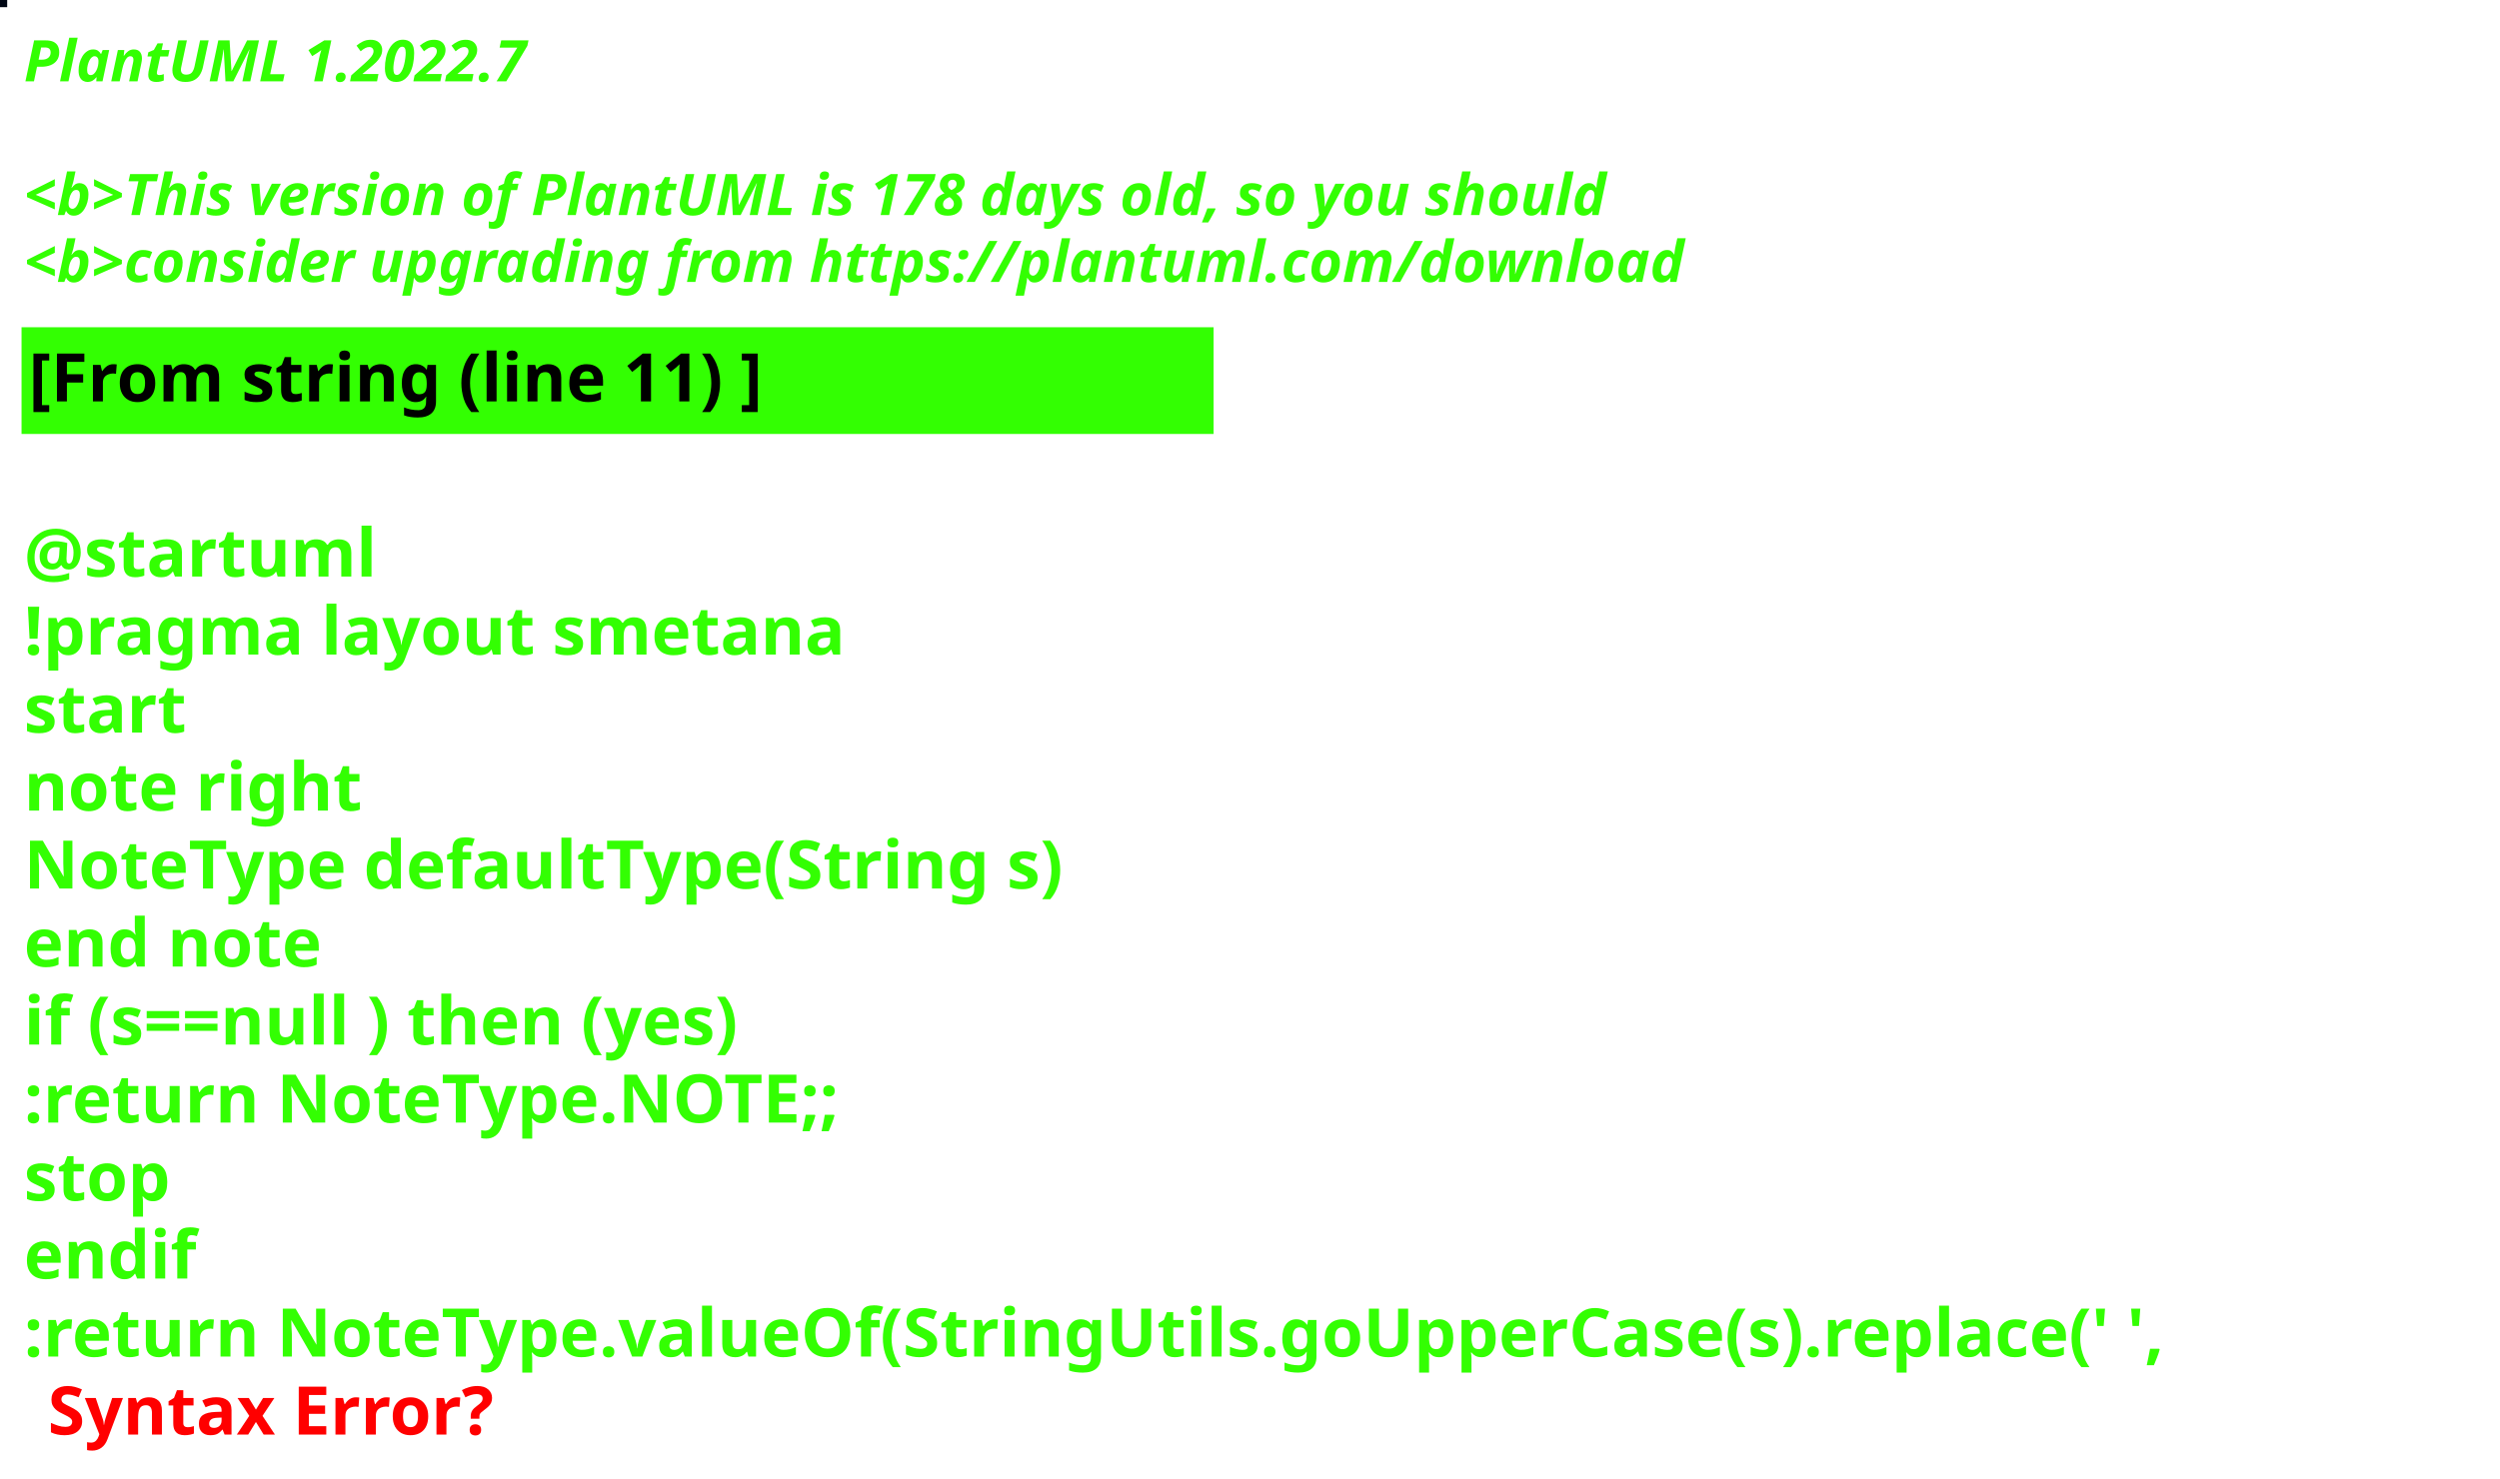
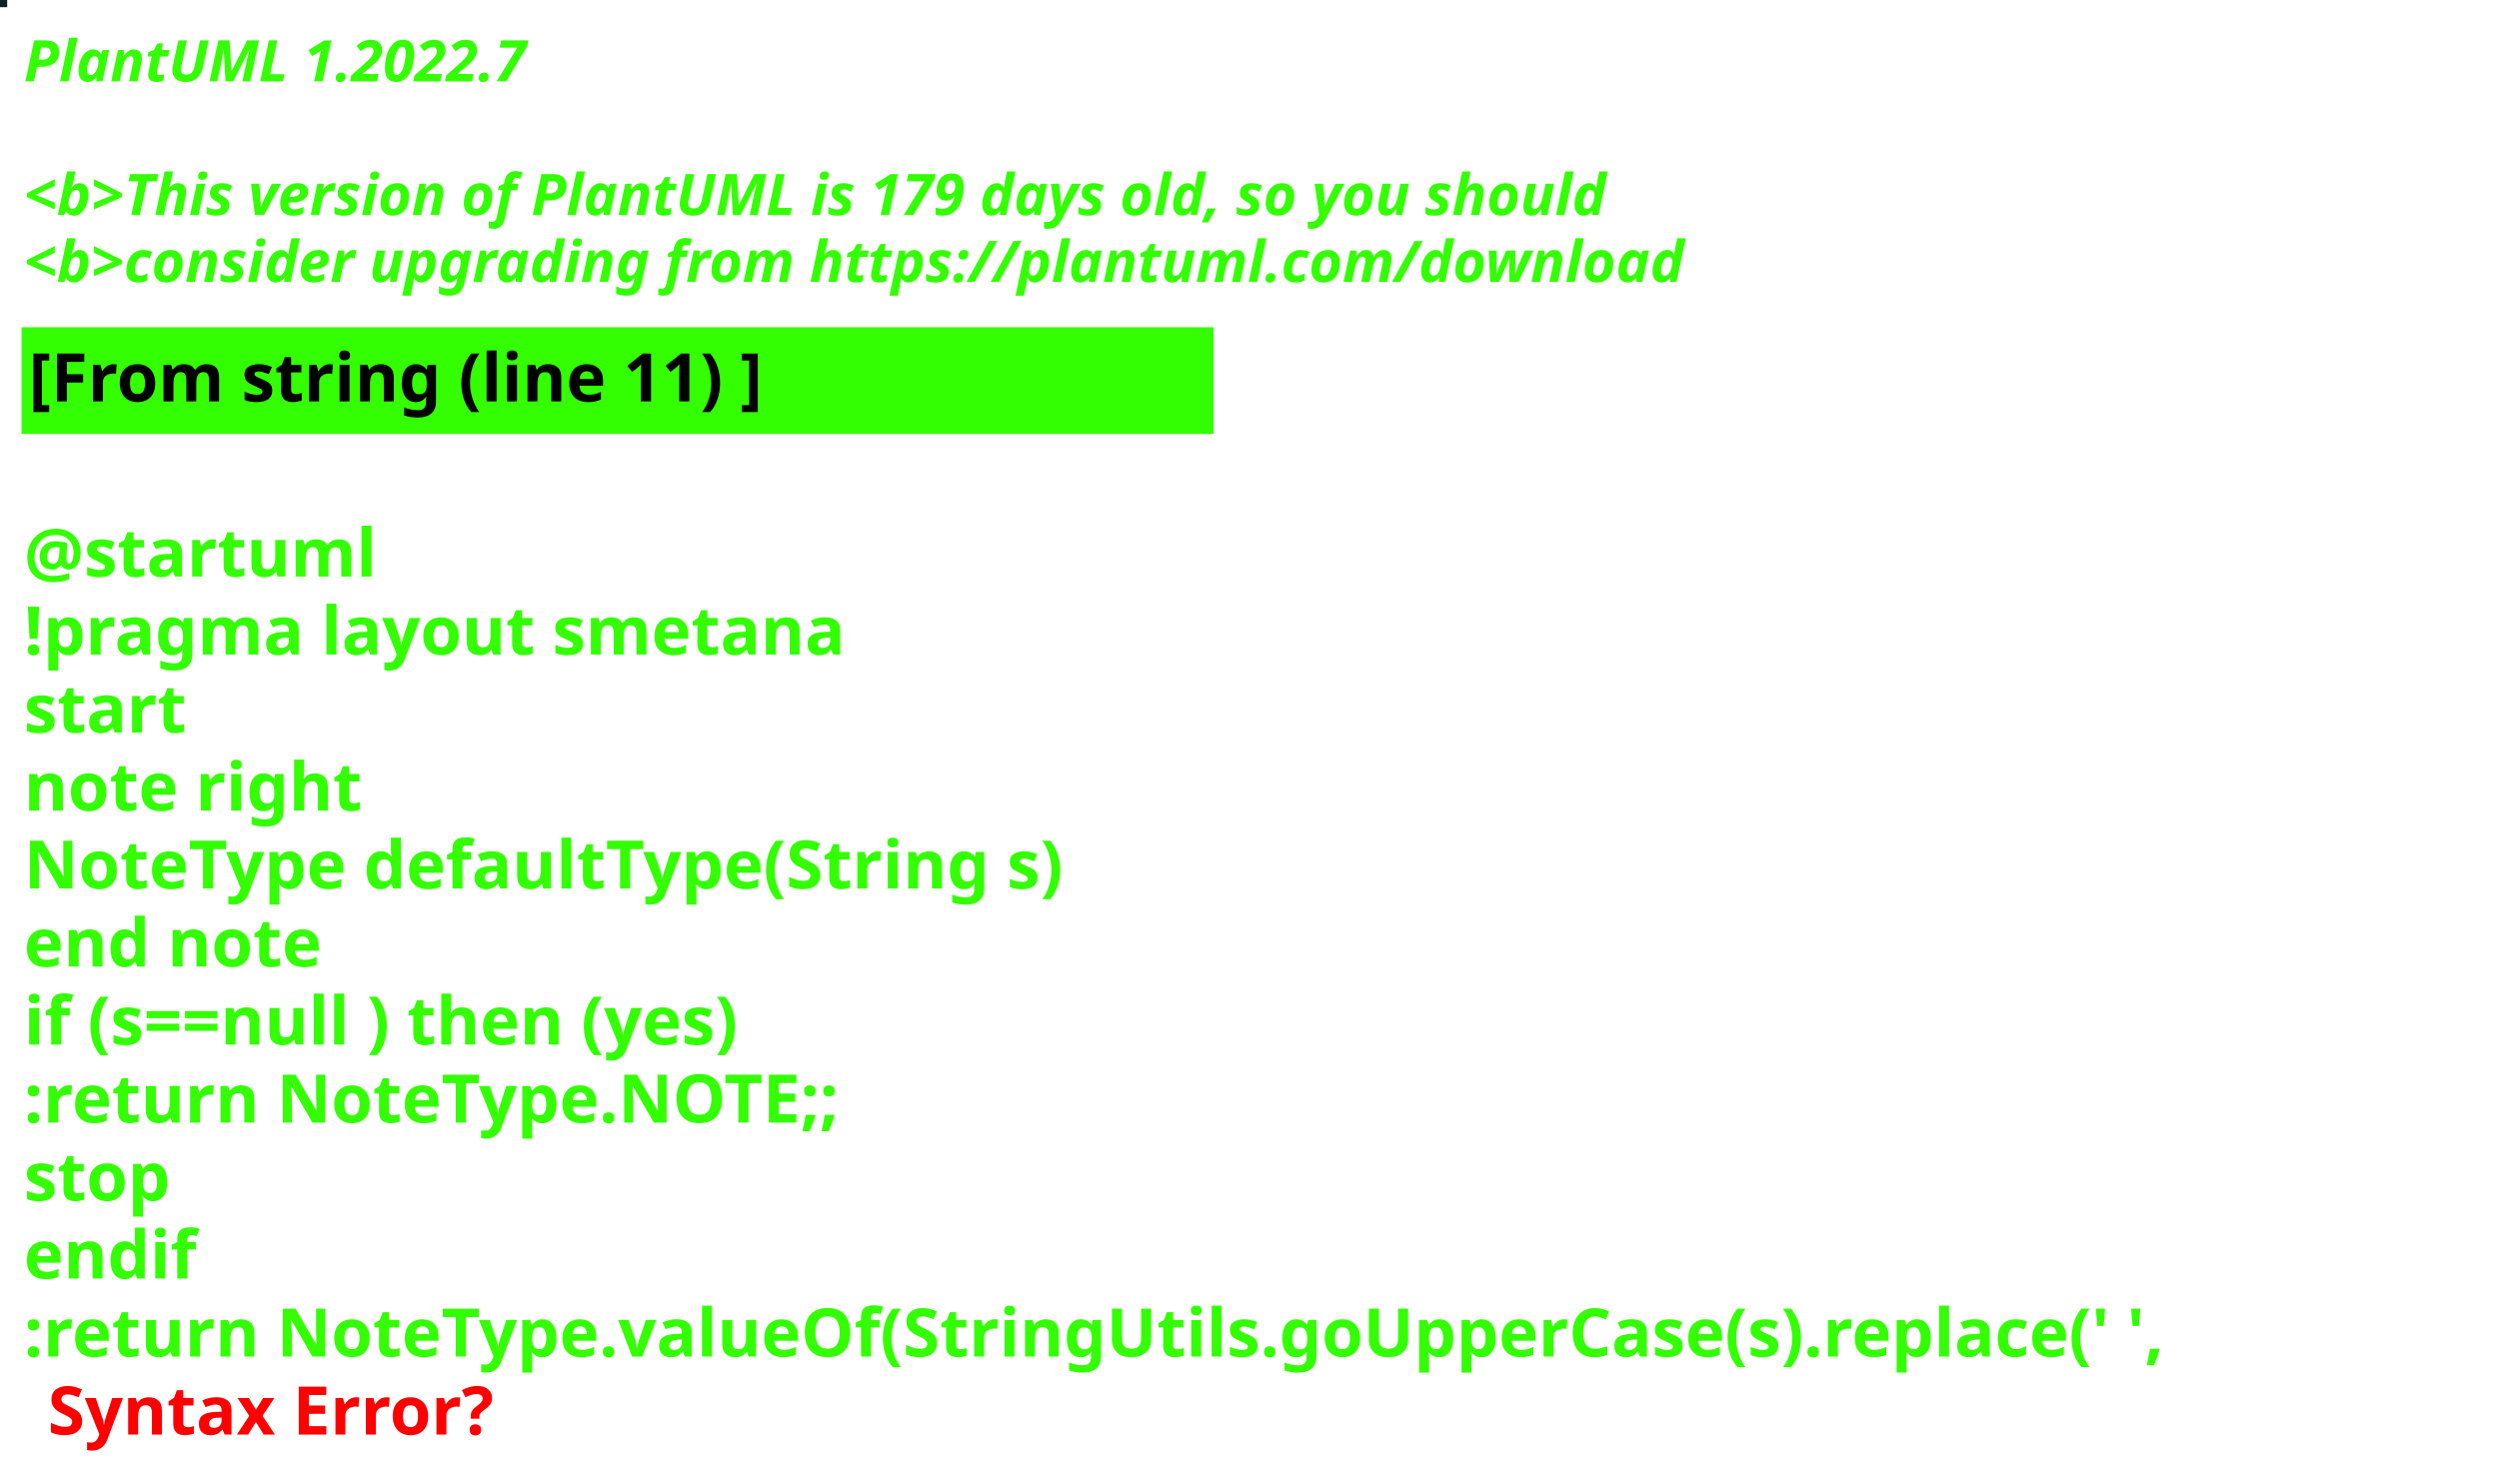
<svg xmlns="http://www.w3.org/2000/svg" contentStyleType="text/css" height="309px" preserveAspectRatio="none" style="width:522px;height:309px;background:#000000;" version="1.1" viewBox="0 0 522 309" width="522px" zoomAndPan="magnify">
  <defs />
  <g>
-     <rect fill="#010715" height="1" style="stroke:#010715;stroke-width:1.0;" width="1" x="0" y="0" />
+     <rect fill="#0C2225" height="1" style="stroke:#0C2225;stroke-width:1.0;" width="1" x="0" y="0" />
    <text fill="#33FF02" font-family="sans-serif" font-size="12" font-style="italic" font-weight="bold" lengthAdjust="spacing" textLength="127" x="5" y="17">PlantUML 1.2022.7</text>
    <text fill="#33FF02" font-family="sans-serif" font-size="12" font-style="italic" font-weight="bold" lengthAdjust="spacing" textLength="4" x="5" y="30.969"> </text>
-     <text fill="#33FF02" font-family="sans-serif" font-size="12" font-style="italic" font-weight="bold" lengthAdjust="spacing" textLength="399" x="5" y="44.938">&lt;b&gt;This version of PlantUML is 178 days old, so you should</text>
+     <text fill="#33FF02" font-family="sans-serif" font-size="12" font-style="italic" font-weight="bold" lengthAdjust="spacing" textLength="399" x="5" y="44.938">&lt;b&gt;This version of PlantUML is 179 days old, so you should</text>
    <text fill="#33FF02" font-family="sans-serif" font-size="12" font-style="italic" font-weight="bold" lengthAdjust="spacing" textLength="408" x="5" y="58.906">&lt;b&gt;consider upgrading from https://plantuml.com/download</text>
    <rect fill="#33FF02" height="21.297" style="stroke:#33FF02;stroke-width:1.0;" width="248" x="5" y="68.875" />
    <text fill="#000000" font-family="sans-serif" font-size="14" font-weight="bold" lengthAdjust="spacing" textLength="178" x="6" y="83.875">[From string (line 11) ]</text>
    <text fill="#33FF02" font-family="sans-serif" font-size="14" font-weight="bold" lengthAdjust="spacing" textLength="5" x="5" y="104.172"> </text>
    <text fill="#33FF02" font-family="sans-serif" font-size="14" font-weight="bold" lengthAdjust="spacing" textLength="79" x="5" y="120.469">@startuml</text>
    <text fill="#33FF02" font-family="sans-serif" font-size="14" font-weight="bold" lengthAdjust="spacing" textLength="190" x="5" y="136.766">!pragma layout smetana</text>
    <text fill="#33FF02" font-family="sans-serif" font-size="14" font-weight="bold" lengthAdjust="spacing" textLength="37" x="5" y="153.062">start</text>
    <text fill="#33FF02" font-family="sans-serif" font-size="14" font-weight="bold" lengthAdjust="spacing" textLength="78" x="5" y="169.359">note right</text>
    <text fill="#33FF02" font-family="sans-serif" font-size="14" font-weight="bold" lengthAdjust="spacing" textLength="248" x="5" y="185.656">NoteType defaultType(String s)</text>
    <text fill="#33FF02" font-family="sans-serif" font-size="14" font-weight="bold" lengthAdjust="spacing" textLength="71" x="5" y="201.953">end note</text>
    <text fill="#33FF02" font-family="sans-serif" font-size="14" font-weight="bold" lengthAdjust="spacing" textLength="179" x="5" y="218.25">if (s==null ) then (yes)</text>
    <text fill="#33FF02" font-family="sans-serif" font-size="14" font-weight="bold" lengthAdjust="spacing" textLength="196" x="5" y="234.547">:return NoteType.NOTE;;</text>
    <text fill="#33FF02" font-family="sans-serif" font-size="14" font-weight="bold" lengthAdjust="spacing" textLength="35" x="5" y="250.844">stop</text>
    <text fill="#33FF02" font-family="sans-serif" font-size="14" font-weight="bold" lengthAdjust="spacing" textLength="40" x="5" y="267.141">endif</text>
    <text fill="#33FF02" font-family="sans-serif" font-size="14" font-weight="bold" lengthAdjust="spacing" text-decoration="wavy underline" textLength="510" x="5" y="283.438">:return NoteType.valueOf(StringUtils.goUpperCase(s).replace(' ',</text>
    <text fill="#FF0000" font-family="sans-serif" font-size="14" font-weight="bold" lengthAdjust="spacing" textLength="106" x="10" y="299.734">Syntax Error?</text>
  </g>
</svg>
